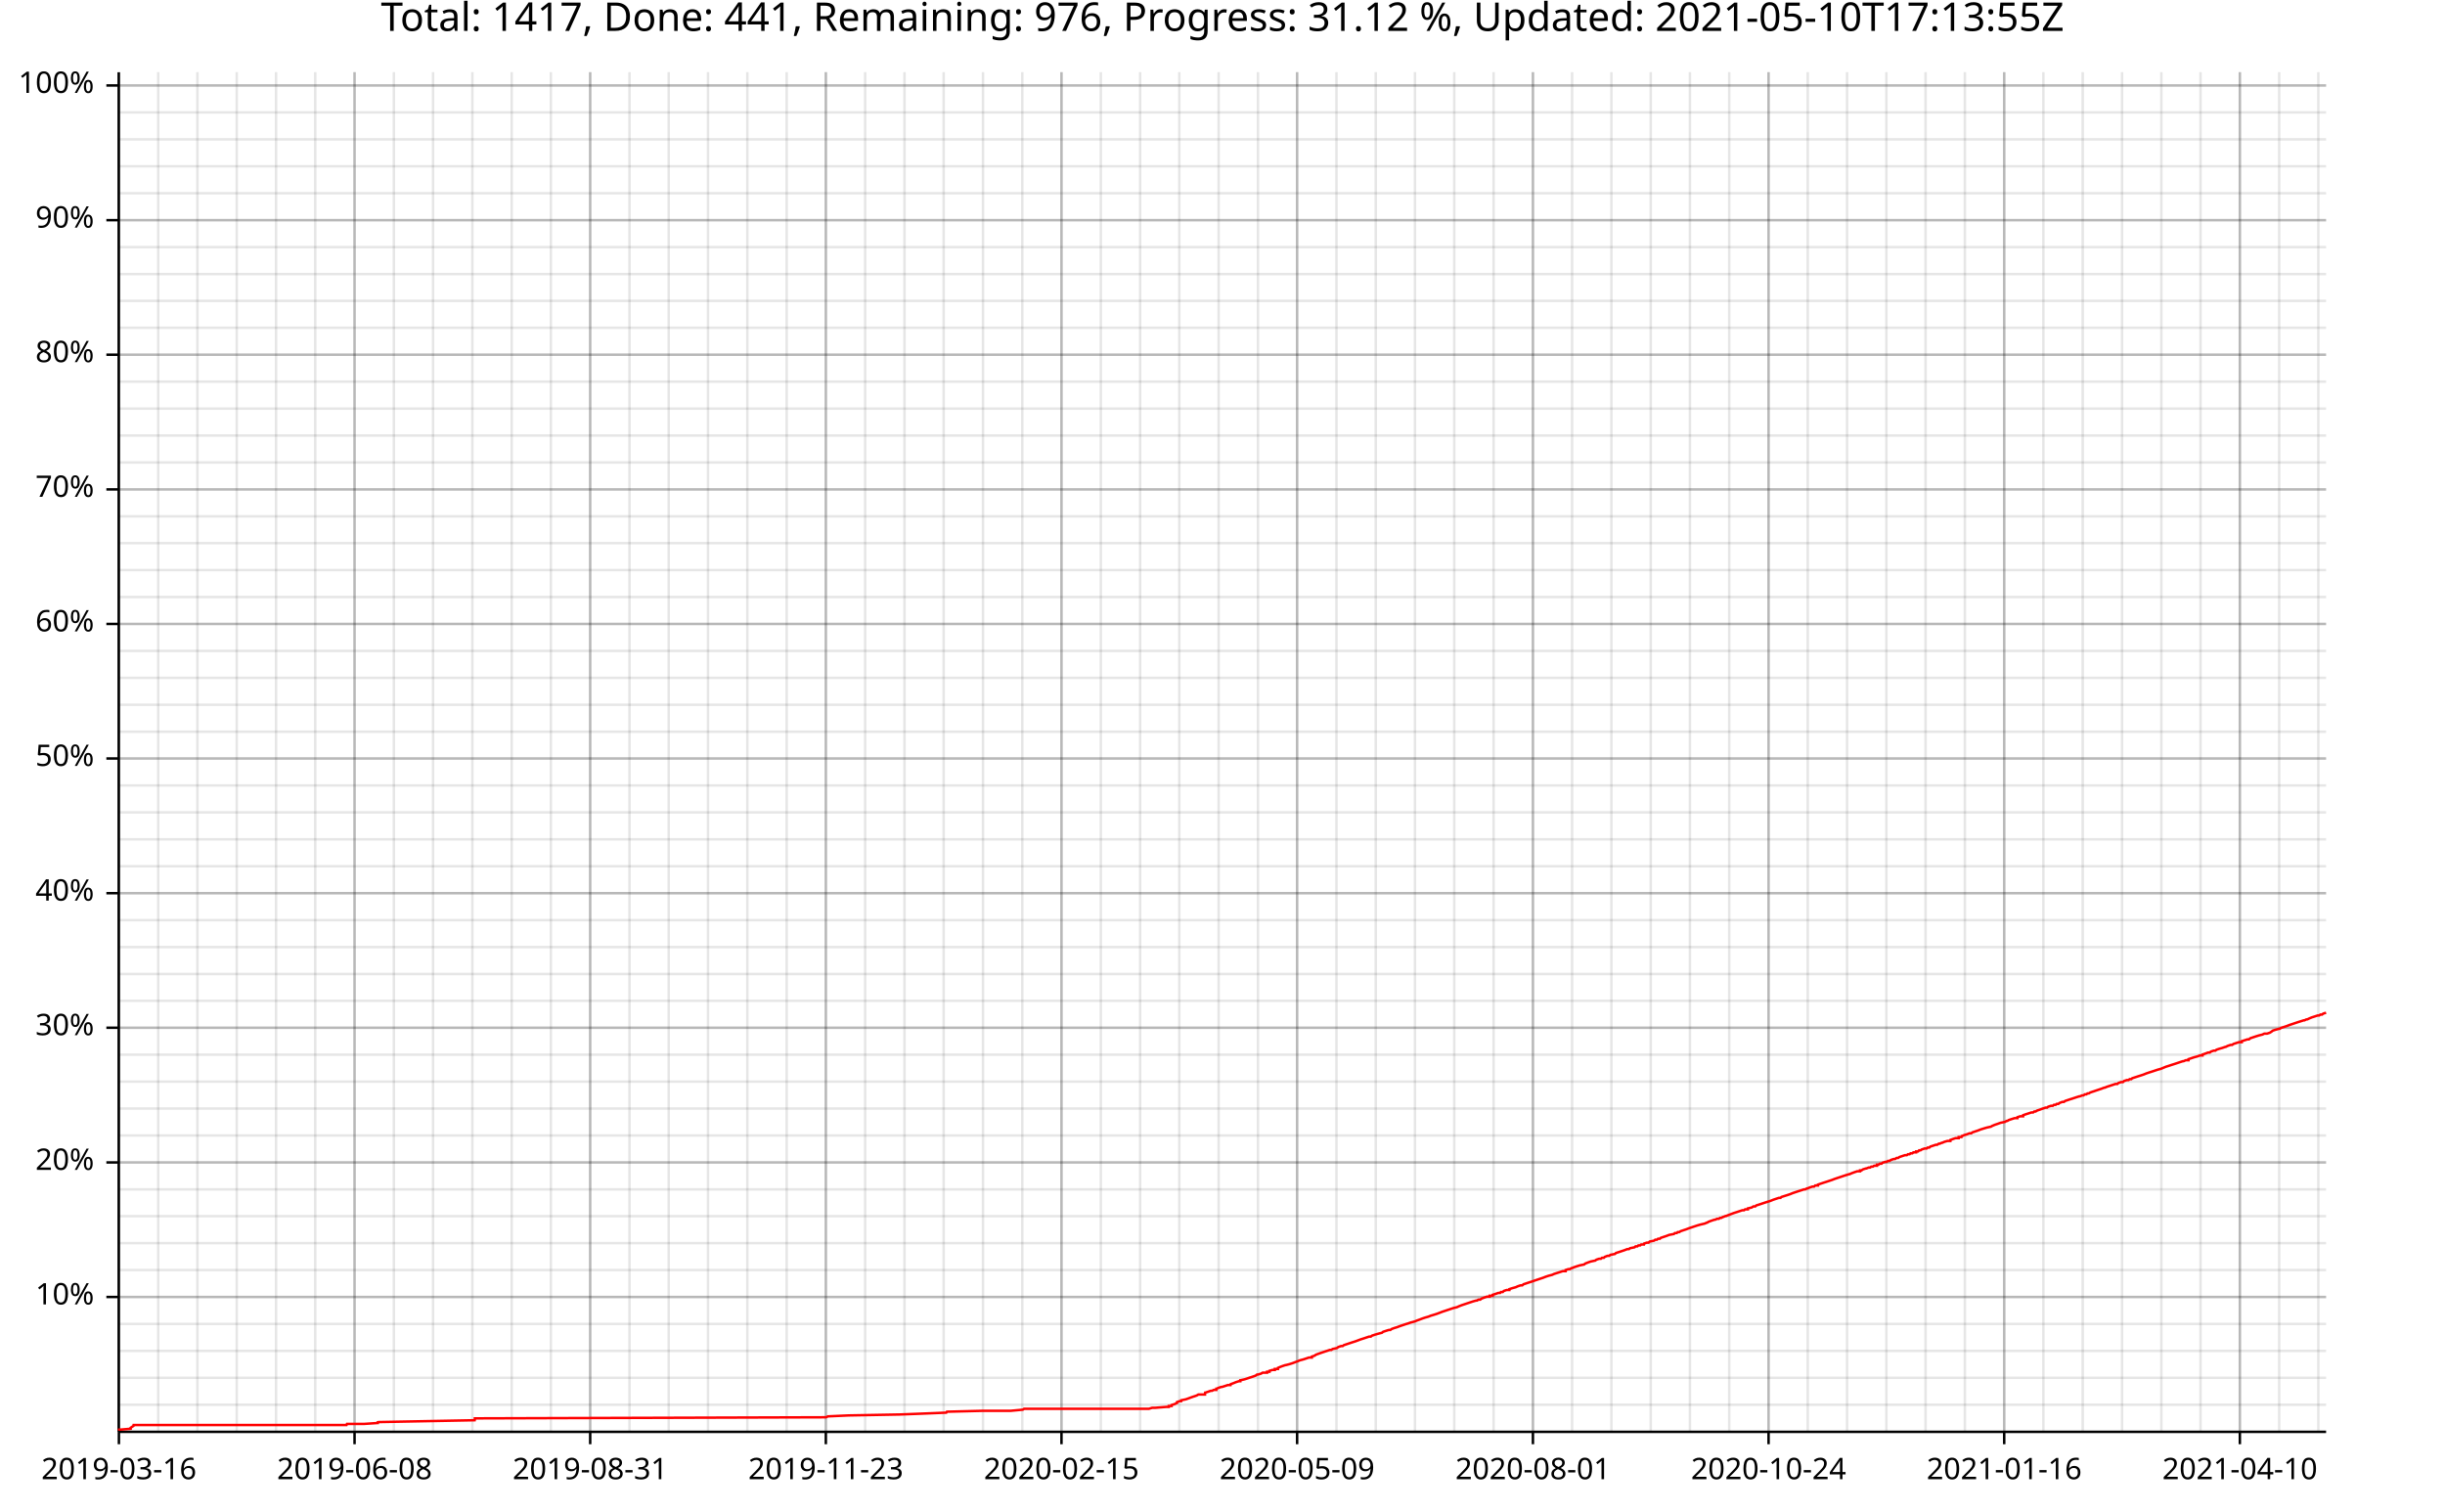
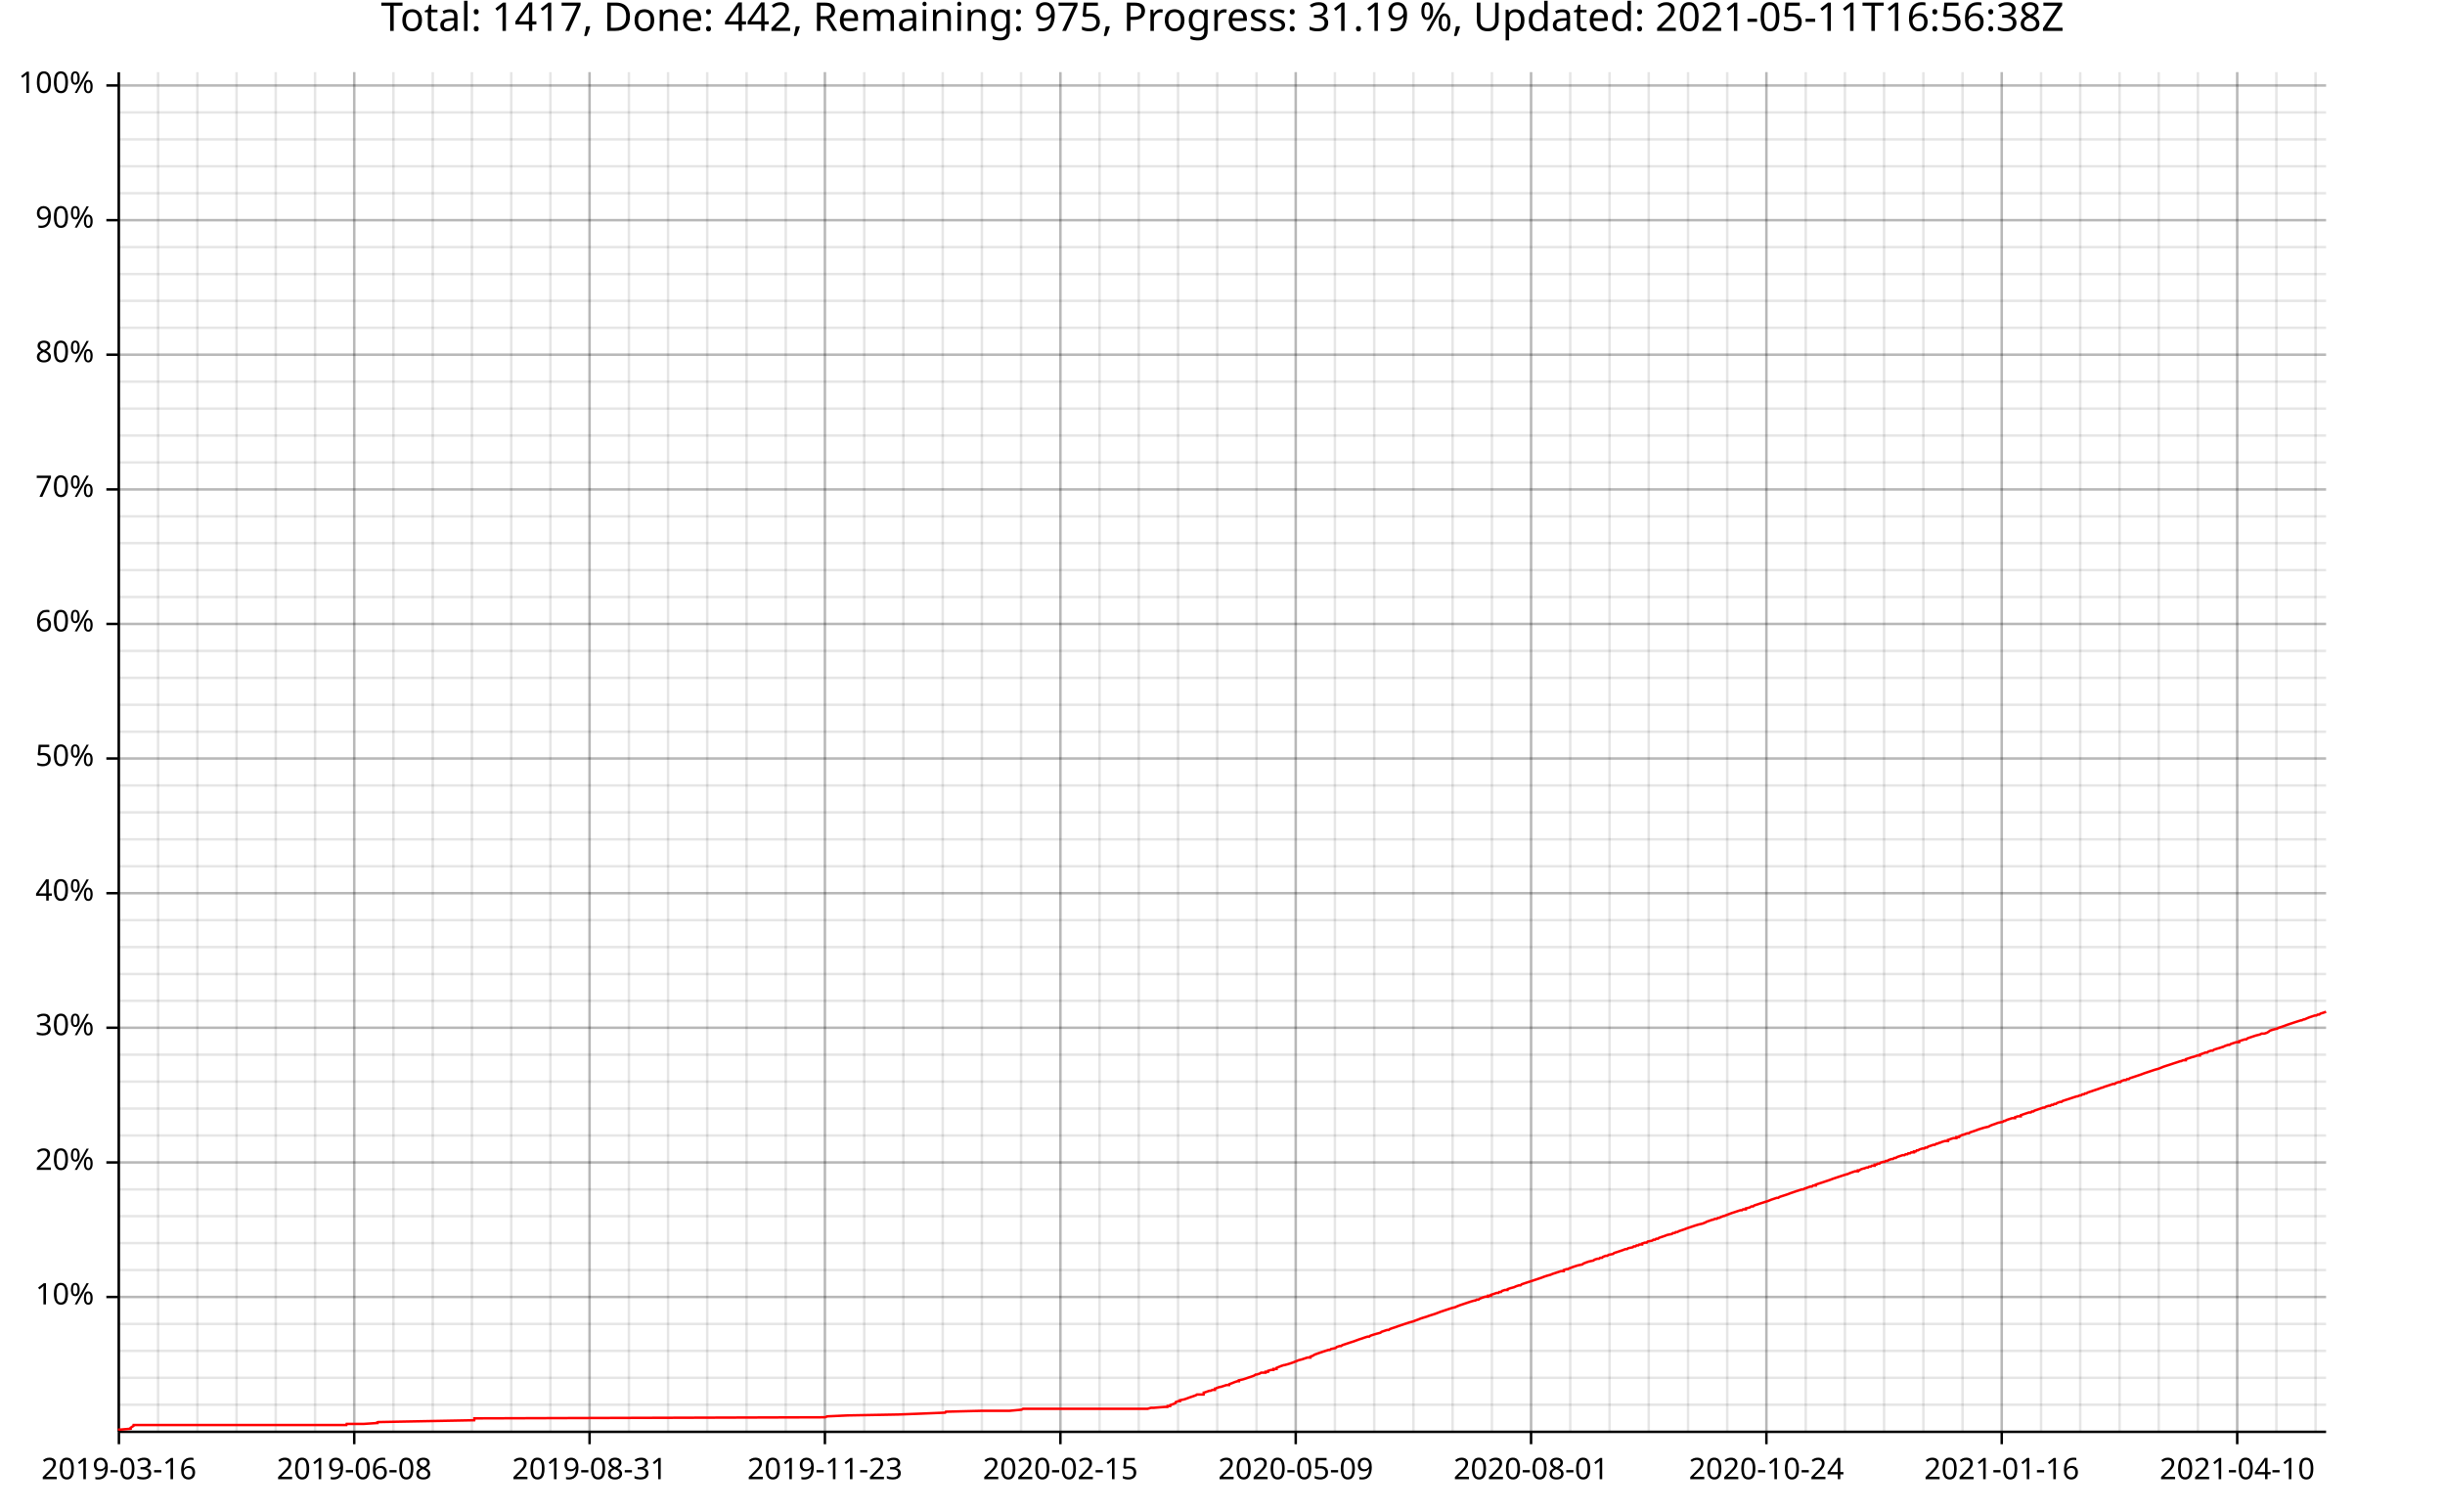
<svg xmlns="http://www.w3.org/2000/svg" width="987" height="610" viewBox="0 0 15792 9760">
  <text x="7896" y="5" dy="0.76em" text-anchor="middle" font-family="sans-serif" font-size="256" opacity="1" fill="#000000">
- Total: 1417, Done: 441, Remaining: 976, Progress: 31.12 %, Updated: 2021-05-10T17:13:55Z
+ Total: 1417, Done: 442, Remaining: 975, Progress: 31.19 %, Updated: 2021-05-11T16:56:38Z
</text>
  <line opacity="0.1" stroke="#000000" stroke-width="16" x1="768" y1="9247" x2="768" y2="466" />
-   <line opacity="0.1" stroke="#000000" stroke-width="16" x1="1022" y1="9247" x2="1022" y2="466" />
+   <line opacity="0.1" stroke="#000000" stroke-width="16" x1="1021" y1="9247" x2="1021" y2="466" />
  <line opacity="0.1" stroke="#000000" stroke-width="16" x1="1275" y1="9247" x2="1275" y2="466" />
-   <line opacity="0.1" stroke="#000000" stroke-width="16" x1="1529" y1="9247" x2="1529" y2="466" />
-   <line opacity="0.1" stroke="#000000" stroke-width="16" x1="1783" y1="9247" x2="1783" y2="466" />
-   <line opacity="0.1" stroke="#000000" stroke-width="16" x1="2036" y1="9247" x2="2036" y2="466" />
-   <line opacity="0.1" stroke="#000000" stroke-width="16" x1="2290" y1="9247" x2="2290" y2="466" />
-   <line opacity="0.1" stroke="#000000" stroke-width="16" x1="2544" y1="9247" x2="2544" y2="466" />
-   <line opacity="0.1" stroke="#000000" stroke-width="16" x1="2797" y1="9247" x2="2797" y2="466" />
-   <line opacity="0.1" stroke="#000000" stroke-width="16" x1="3051" y1="9247" x2="3051" y2="466" />
-   <line opacity="0.1" stroke="#000000" stroke-width="16" x1="3305" y1="9247" x2="3305" y2="466" />
-   <line opacity="0.1" stroke="#000000" stroke-width="16" x1="3558" y1="9247" x2="3558" y2="466" />
-   <line opacity="0.1" stroke="#000000" stroke-width="16" x1="3812" y1="9247" x2="3812" y2="466" />
-   <line opacity="0.1" stroke="#000000" stroke-width="16" x1="4066" y1="9247" x2="4066" y2="466" />
-   <line opacity="0.1" stroke="#000000" stroke-width="16" x1="4319" y1="9247" x2="4319" y2="466" />
-   <line opacity="0.1" stroke="#000000" stroke-width="16" x1="4573" y1="9247" x2="4573" y2="466" />
-   <line opacity="0.1" stroke="#000000" stroke-width="16" x1="4827" y1="9247" x2="4827" y2="466" />
-   <line opacity="0.1" stroke="#000000" stroke-width="16" x1="5081" y1="9247" x2="5081" y2="466" />
-   <line opacity="0.1" stroke="#000000" stroke-width="16" x1="5334" y1="9247" x2="5334" y2="466" />
-   <line opacity="0.1" stroke="#000000" stroke-width="16" x1="5588" y1="9247" x2="5588" y2="466" />
-   <line opacity="0.1" stroke="#000000" stroke-width="16" x1="5842" y1="9247" x2="5842" y2="466" />
-   <line opacity="0.1" stroke="#000000" stroke-width="16" x1="6095" y1="9247" x2="6095" y2="466" />
-   <line opacity="0.1" stroke="#000000" stroke-width="16" x1="6349" y1="9247" x2="6349" y2="466" />
-   <line opacity="0.1" stroke="#000000" stroke-width="16" x1="6603" y1="9247" x2="6603" y2="466" />
-   <line opacity="0.1" stroke="#000000" stroke-width="16" x1="6856" y1="9247" x2="6856" y2="466" />
-   <line opacity="0.1" stroke="#000000" stroke-width="16" x1="7110" y1="9247" x2="7110" y2="466" />
-   <line opacity="0.1" stroke="#000000" stroke-width="16" x1="7364" y1="9247" x2="7364" y2="466" />
-   <line opacity="0.1" stroke="#000000" stroke-width="16" x1="7617" y1="9247" x2="7617" y2="466" />
-   <line opacity="0.1" stroke="#000000" stroke-width="16" x1="7871" y1="9247" x2="7871" y2="466" />
-   <line opacity="0.1" stroke="#000000" stroke-width="16" x1="8125" y1="9247" x2="8125" y2="466" />
-   <line opacity="0.1" stroke="#000000" stroke-width="16" x1="8378" y1="9247" x2="8378" y2="466" />
-   <line opacity="0.1" stroke="#000000" stroke-width="16" x1="8632" y1="9247" x2="8632" y2="466" />
-   <line opacity="0.1" stroke="#000000" stroke-width="16" x1="8886" y1="9247" x2="8886" y2="466" />
-   <line opacity="0.1" stroke="#000000" stroke-width="16" x1="9139" y1="9247" x2="9139" y2="466" />
-   <line opacity="0.1" stroke="#000000" stroke-width="16" x1="9393" y1="9247" x2="9393" y2="466" />
-   <line opacity="0.1" stroke="#000000" stroke-width="16" x1="9647" y1="9247" x2="9647" y2="466" />
-   <line opacity="0.1" stroke="#000000" stroke-width="16" x1="9901" y1="9247" x2="9901" y2="466" />
-   <line opacity="0.1" stroke="#000000" stroke-width="16" x1="10154" y1="9247" x2="10154" y2="466" />
-   <line opacity="0.1" stroke="#000000" stroke-width="16" x1="10408" y1="9247" x2="10408" y2="466" />
-   <line opacity="0.1" stroke="#000000" stroke-width="16" x1="10662" y1="9247" x2="10662" y2="466" />
-   <line opacity="0.1" stroke="#000000" stroke-width="16" x1="10915" y1="9247" x2="10915" y2="466" />
-   <line opacity="0.1" stroke="#000000" stroke-width="16" x1="11169" y1="9247" x2="11169" y2="466" />
-   <line opacity="0.1" stroke="#000000" stroke-width="16" x1="11423" y1="9247" x2="11423" y2="466" />
-   <line opacity="0.1" stroke="#000000" stroke-width="16" x1="11676" y1="9247" x2="11676" y2="466" />
-   <line opacity="0.1" stroke="#000000" stroke-width="16" x1="11930" y1="9247" x2="11930" y2="466" />
-   <line opacity="0.1" stroke="#000000" stroke-width="16" x1="12184" y1="9247" x2="12184" y2="466" />
-   <line opacity="0.1" stroke="#000000" stroke-width="16" x1="12437" y1="9247" x2="12437" y2="466" />
-   <line opacity="0.1" stroke="#000000" stroke-width="16" x1="12691" y1="9247" x2="12691" y2="466" />
-   <line opacity="0.1" stroke="#000000" stroke-width="16" x1="12945" y1="9247" x2="12945" y2="466" />
-   <line opacity="0.1" stroke="#000000" stroke-width="16" x1="13198" y1="9247" x2="13198" y2="466" />
-   <line opacity="0.1" stroke="#000000" stroke-width="16" x1="13452" y1="9247" x2="13452" y2="466" />
-   <line opacity="0.1" stroke="#000000" stroke-width="16" x1="13706" y1="9247" x2="13706" y2="466" />
-   <line opacity="0.1" stroke="#000000" stroke-width="16" x1="13960" y1="9247" x2="13960" y2="466" />
-   <line opacity="0.1" stroke="#000000" stroke-width="16" x1="14213" y1="9247" x2="14213" y2="466" />
-   <line opacity="0.1" stroke="#000000" stroke-width="16" x1="14467" y1="9247" x2="14467" y2="466" />
-   <line opacity="0.1" stroke="#000000" stroke-width="16" x1="14721" y1="9247" x2="14721" y2="466" />
-   <line opacity="0.1" stroke="#000000" stroke-width="16" x1="14974" y1="9247" x2="14974" y2="466" />
+   <line opacity="0.1" stroke="#000000" stroke-width="16" x1="1528" y1="9247" x2="1528" y2="466" />
+   <line opacity="0.1" stroke="#000000" stroke-width="16" x1="1781" y1="9247" x2="1781" y2="466" />
+   <line opacity="0.1" stroke="#000000" stroke-width="16" x1="2035" y1="9247" x2="2035" y2="466" />
+   <line opacity="0.1" stroke="#000000" stroke-width="16" x1="2288" y1="9247" x2="2288" y2="466" />
+   <line opacity="0.1" stroke="#000000" stroke-width="16" x1="2541" y1="9247" x2="2541" y2="466" />
+   <line opacity="0.1" stroke="#000000" stroke-width="16" x1="2795" y1="9247" x2="2795" y2="466" />
+   <line opacity="0.1" stroke="#000000" stroke-width="16" x1="3048" y1="9247" x2="3048" y2="466" />
+   <line opacity="0.1" stroke="#000000" stroke-width="16" x1="3302" y1="9247" x2="3302" y2="466" />
+   <line opacity="0.1" stroke="#000000" stroke-width="16" x1="3555" y1="9247" x2="3555" y2="466" />
+   <line opacity="0.1" stroke="#000000" stroke-width="16" x1="3808" y1="9247" x2="3808" y2="466" />
+   <line opacity="0.1" stroke="#000000" stroke-width="16" x1="4062" y1="9247" x2="4062" y2="466" />
+   <line opacity="0.1" stroke="#000000" stroke-width="16" x1="4315" y1="9247" x2="4315" y2="466" />
+   <line opacity="0.1" stroke="#000000" stroke-width="16" x1="4568" y1="9247" x2="4568" y2="466" />
+   <line opacity="0.1" stroke="#000000" stroke-width="16" x1="4822" y1="9247" x2="4822" y2="466" />
+   <line opacity="0.1" stroke="#000000" stroke-width="16" x1="5075" y1="9247" x2="5075" y2="466" />
+   <line opacity="0.1" stroke="#000000" stroke-width="16" x1="5328" y1="9247" x2="5328" y2="466" />
+   <line opacity="0.1" stroke="#000000" stroke-width="16" x1="5582" y1="9247" x2="5582" y2="466" />
+   <line opacity="0.1" stroke="#000000" stroke-width="16" x1="5835" y1="9247" x2="5835" y2="466" />
+   <line opacity="0.1" stroke="#000000" stroke-width="16" x1="6089" y1="9247" x2="6089" y2="466" />
+   <line opacity="0.1" stroke="#000000" stroke-width="16" x1="6342" y1="9247" x2="6342" y2="466" />
+   <line opacity="0.1" stroke="#000000" stroke-width="16" x1="6595" y1="9247" x2="6595" y2="466" />
+   <line opacity="0.1" stroke="#000000" stroke-width="16" x1="6849" y1="9247" x2="6849" y2="466" />
+   <line opacity="0.1" stroke="#000000" stroke-width="16" x1="7102" y1="9247" x2="7102" y2="466" />
+   <line opacity="0.1" stroke="#000000" stroke-width="16" x1="7355" y1="9247" x2="7355" y2="466" />
+   <line opacity="0.1" stroke="#000000" stroke-width="16" x1="7609" y1="9247" x2="7609" y2="466" />
+   <line opacity="0.1" stroke="#000000" stroke-width="16" x1="7862" y1="9247" x2="7862" y2="466" />
+   <line opacity="0.1" stroke="#000000" stroke-width="16" x1="8116" y1="9247" x2="8116" y2="466" />
+   <line opacity="0.1" stroke="#000000" stroke-width="16" x1="8369" y1="9247" x2="8369" y2="466" />
+   <line opacity="0.1" stroke="#000000" stroke-width="16" x1="8622" y1="9247" x2="8622" y2="466" />
+   <line opacity="0.1" stroke="#000000" stroke-width="16" x1="8876" y1="9247" x2="8876" y2="466" />
+   <line opacity="0.1" stroke="#000000" stroke-width="16" x1="9129" y1="9247" x2="9129" y2="466" />
+   <line opacity="0.1" stroke="#000000" stroke-width="16" x1="9382" y1="9247" x2="9382" y2="466" />
+   <line opacity="0.1" stroke="#000000" stroke-width="16" x1="9636" y1="9247" x2="9636" y2="466" />
+   <line opacity="0.1" stroke="#000000" stroke-width="16" x1="9889" y1="9247" x2="9889" y2="466" />
+   <line opacity="0.1" stroke="#000000" stroke-width="16" x1="10142" y1="9247" x2="10142" y2="466" />
+   <line opacity="0.1" stroke="#000000" stroke-width="16" x1="10396" y1="9247" x2="10396" y2="466" />
+   <line opacity="0.1" stroke="#000000" stroke-width="16" x1="10649" y1="9247" x2="10649" y2="466" />
+   <line opacity="0.1" stroke="#000000" stroke-width="16" x1="10903" y1="9247" x2="10903" y2="466" />
+   <line opacity="0.1" stroke="#000000" stroke-width="16" x1="11156" y1="9247" x2="11156" y2="466" />
+   <line opacity="0.1" stroke="#000000" stroke-width="16" x1="11409" y1="9247" x2="11409" y2="466" />
+   <line opacity="0.1" stroke="#000000" stroke-width="16" x1="11663" y1="9247" x2="11663" y2="466" />
+   <line opacity="0.1" stroke="#000000" stroke-width="16" x1="11916" y1="9247" x2="11916" y2="466" />
+   <line opacity="0.1" stroke="#000000" stroke-width="16" x1="12169" y1="9247" x2="12169" y2="466" />
+   <line opacity="0.1" stroke="#000000" stroke-width="16" x1="12423" y1="9247" x2="12423" y2="466" />
+   <line opacity="0.1" stroke="#000000" stroke-width="16" x1="12676" y1="9247" x2="12676" y2="466" />
+   <line opacity="0.1" stroke="#000000" stroke-width="16" x1="12929" y1="9247" x2="12929" y2="466" />
+   <line opacity="0.1" stroke="#000000" stroke-width="16" x1="13183" y1="9247" x2="13183" y2="466" />
+   <line opacity="0.1" stroke="#000000" stroke-width="16" x1="13436" y1="9247" x2="13436" y2="466" />
+   <line opacity="0.1" stroke="#000000" stroke-width="16" x1="13690" y1="9247" x2="13690" y2="466" />
+   <line opacity="0.1" stroke="#000000" stroke-width="16" x1="13943" y1="9247" x2="13943" y2="466" />
+   <line opacity="0.1" stroke="#000000" stroke-width="16" x1="14196" y1="9247" x2="14196" y2="466" />
+   <line opacity="0.1" stroke="#000000" stroke-width="16" x1="14450" y1="9247" x2="14450" y2="466" />
+   <line opacity="0.1" stroke="#000000" stroke-width="16" x1="14703" y1="9247" x2="14703" y2="466" />
+   <line opacity="0.1" stroke="#000000" stroke-width="16" x1="14956" y1="9247" x2="14956" y2="466" />
  <line opacity="0.1" stroke="#000000" stroke-width="16" x1="768" y1="9073" x2="15024" y2="9073" />
  <line opacity="0.1" stroke="#000000" stroke-width="16" x1="768" y1="8899" x2="15024" y2="8899" />
  <line opacity="0.1" stroke="#000000" stroke-width="16" x1="768" y1="8725" x2="15024" y2="8725" />
  <line opacity="0.1" stroke="#000000" stroke-width="16" x1="768" y1="8551" x2="15024" y2="8551" />
  <line opacity="0.1" stroke="#000000" stroke-width="16" x1="768" y1="8377" x2="15024" y2="8377" />
  <line opacity="0.1" stroke="#000000" stroke-width="16" x1="768" y1="8203" x2="15024" y2="8203" />
  <line opacity="0.1" stroke="#000000" stroke-width="16" x1="768" y1="8029" x2="15024" y2="8029" />
  <line opacity="0.1" stroke="#000000" stroke-width="16" x1="768" y1="7855" x2="15024" y2="7855" />
  <line opacity="0.1" stroke="#000000" stroke-width="16" x1="768" y1="7682" x2="15024" y2="7682" />
  <line opacity="0.1" stroke="#000000" stroke-width="16" x1="768" y1="7508" x2="15024" y2="7508" />
  <line opacity="0.1" stroke="#000000" stroke-width="16" x1="768" y1="7334" x2="15024" y2="7334" />
  <line opacity="0.1" stroke="#000000" stroke-width="16" x1="768" y1="7160" x2="15024" y2="7160" />
  <line opacity="0.1" stroke="#000000" stroke-width="16" x1="768" y1="6986" x2="15024" y2="6986" />
  <line opacity="0.1" stroke="#000000" stroke-width="16" x1="768" y1="6812" x2="15024" y2="6812" />
  <line opacity="0.1" stroke="#000000" stroke-width="16" x1="768" y1="6638" x2="15024" y2="6638" />
  <line opacity="0.1" stroke="#000000" stroke-width="16" x1="768" y1="6464" x2="15024" y2="6464" />
  <line opacity="0.1" stroke="#000000" stroke-width="16" x1="768" y1="6291" x2="15024" y2="6291" />
  <line opacity="0.1" stroke="#000000" stroke-width="16" x1="768" y1="6117" x2="15024" y2="6117" />
  <line opacity="0.1" stroke="#000000" stroke-width="16" x1="768" y1="5943" x2="15024" y2="5943" />
  <line opacity="0.1" stroke="#000000" stroke-width="16" x1="768" y1="5769" x2="15024" y2="5769" />
  <line opacity="0.1" stroke="#000000" stroke-width="16" x1="768" y1="5595" x2="15024" y2="5595" />
  <line opacity="0.1" stroke="#000000" stroke-width="16" x1="768" y1="5421" x2="15024" y2="5421" />
  <line opacity="0.1" stroke="#000000" stroke-width="16" x1="768" y1="5247" x2="15024" y2="5247" />
  <line opacity="0.1" stroke="#000000" stroke-width="16" x1="768" y1="5073" x2="15024" y2="5073" />
  <line opacity="0.1" stroke="#000000" stroke-width="16" x1="768" y1="4899" x2="15024" y2="4899" />
  <line opacity="0.1" stroke="#000000" stroke-width="16" x1="768" y1="4726" x2="15024" y2="4726" />
  <line opacity="0.1" stroke="#000000" stroke-width="16" x1="768" y1="4552" x2="15024" y2="4552" />
  <line opacity="0.1" stroke="#000000" stroke-width="16" x1="768" y1="4378" x2="15024" y2="4378" />
  <line opacity="0.1" stroke="#000000" stroke-width="16" x1="768" y1="4204" x2="15024" y2="4204" />
  <line opacity="0.1" stroke="#000000" stroke-width="16" x1="768" y1="4030" x2="15024" y2="4030" />
  <line opacity="0.1" stroke="#000000" stroke-width="16" x1="768" y1="3856" x2="15024" y2="3856" />
  <line opacity="0.1" stroke="#000000" stroke-width="16" x1="768" y1="3682" x2="15024" y2="3682" />
  <line opacity="0.1" stroke="#000000" stroke-width="16" x1="768" y1="3508" x2="15024" y2="3508" />
  <line opacity="0.1" stroke="#000000" stroke-width="16" x1="768" y1="3335" x2="15024" y2="3335" />
  <line opacity="0.1" stroke="#000000" stroke-width="16" x1="768" y1="3161" x2="15024" y2="3161" />
  <line opacity="0.1" stroke="#000000" stroke-width="16" x1="768" y1="2987" x2="15024" y2="2987" />
  <line opacity="0.1" stroke="#000000" stroke-width="16" x1="768" y1="2813" x2="15024" y2="2813" />
  <line opacity="0.1" stroke="#000000" stroke-width="16" x1="768" y1="2639" x2="15024" y2="2639" />
  <line opacity="0.1" stroke="#000000" stroke-width="16" x1="768" y1="2465" x2="15024" y2="2465" />
  <line opacity="0.1" stroke="#000000" stroke-width="16" x1="768" y1="2291" x2="15024" y2="2291" />
  <line opacity="0.1" stroke="#000000" stroke-width="16" x1="768" y1="2117" x2="15024" y2="2117" />
  <line opacity="0.1" stroke="#000000" stroke-width="16" x1="768" y1="1943" x2="15024" y2="1943" />
  <line opacity="0.1" stroke="#000000" stroke-width="16" x1="768" y1="1770" x2="15024" y2="1770" />
  <line opacity="0.1" stroke="#000000" stroke-width="16" x1="768" y1="1596" x2="15024" y2="1596" />
  <line opacity="0.1" stroke="#000000" stroke-width="16" x1="768" y1="1422" x2="15024" y2="1422" />
  <line opacity="0.1" stroke="#000000" stroke-width="16" x1="768" y1="1248" x2="15024" y2="1248" />
  <line opacity="0.1" stroke="#000000" stroke-width="16" x1="768" y1="1074" x2="15024" y2="1074" />
  <line opacity="0.1" stroke="#000000" stroke-width="16" x1="768" y1="900" x2="15024" y2="900" />
  <line opacity="0.1" stroke="#000000" stroke-width="16" x1="768" y1="726" x2="15024" y2="726" />
  <line opacity="0.1" stroke="#000000" stroke-width="16" x1="768" y1="552" x2="15024" y2="552" />
  <line opacity="0.2" stroke="#000000" stroke-width="16" x1="768" y1="9247" x2="768" y2="466" />
-   <line opacity="0.2" stroke="#000000" stroke-width="16" x1="2290" y1="9247" x2="2290" y2="466" />
-   <line opacity="0.2" stroke="#000000" stroke-width="16" x1="3812" y1="9247" x2="3812" y2="466" />
-   <line opacity="0.2" stroke="#000000" stroke-width="16" x1="5334" y1="9247" x2="5334" y2="466" />
-   <line opacity="0.2" stroke="#000000" stroke-width="16" x1="6856" y1="9247" x2="6856" y2="466" />
-   <line opacity="0.2" stroke="#000000" stroke-width="16" x1="8378" y1="9247" x2="8378" y2="466" />
-   <line opacity="0.2" stroke="#000000" stroke-width="16" x1="9901" y1="9247" x2="9901" y2="466" />
-   <line opacity="0.2" stroke="#000000" stroke-width="16" x1="11423" y1="9247" x2="11423" y2="466" />
-   <line opacity="0.2" stroke="#000000" stroke-width="16" x1="12945" y1="9247" x2="12945" y2="466" />
-   <line opacity="0.2" stroke="#000000" stroke-width="16" x1="14467" y1="9247" x2="14467" y2="466" />
+   <line opacity="0.2" stroke="#000000" stroke-width="16" x1="2288" y1="9247" x2="2288" y2="466" />
+   <line opacity="0.2" stroke="#000000" stroke-width="16" x1="3808" y1="9247" x2="3808" y2="466" />
+   <line opacity="0.2" stroke="#000000" stroke-width="16" x1="5328" y1="9247" x2="5328" y2="466" />
+   <line opacity="0.2" stroke="#000000" stroke-width="16" x1="6849" y1="9247" x2="6849" y2="466" />
+   <line opacity="0.2" stroke="#000000" stroke-width="16" x1="8369" y1="9247" x2="8369" y2="466" />
+   <line opacity="0.2" stroke="#000000" stroke-width="16" x1="9889" y1="9247" x2="9889" y2="466" />
+   <line opacity="0.2" stroke="#000000" stroke-width="16" x1="11409" y1="9247" x2="11409" y2="466" />
+   <line opacity="0.2" stroke="#000000" stroke-width="16" x1="12929" y1="9247" x2="12929" y2="466" />
+   <line opacity="0.2" stroke="#000000" stroke-width="16" x1="14450" y1="9247" x2="14450" y2="466" />
  <line opacity="0.2" stroke="#000000" stroke-width="16" x1="768" y1="8377" x2="15024" y2="8377" />
  <line opacity="0.2" stroke="#000000" stroke-width="16" x1="768" y1="7508" x2="15024" y2="7508" />
  <line opacity="0.2" stroke="#000000" stroke-width="16" x1="768" y1="6638" x2="15024" y2="6638" />
  <line opacity="0.2" stroke="#000000" stroke-width="16" x1="768" y1="5769" x2="15024" y2="5769" />
  <line opacity="0.2" stroke="#000000" stroke-width="16" x1="768" y1="4899" x2="15024" y2="4899" />
  <line opacity="0.2" stroke="#000000" stroke-width="16" x1="768" y1="4030" x2="15024" y2="4030" />
  <line opacity="0.2" stroke="#000000" stroke-width="16" x1="768" y1="3161" x2="15024" y2="3161" />
  <line opacity="0.2" stroke="#000000" stroke-width="16" x1="768" y1="2291" x2="15024" y2="2291" />
  <line opacity="0.2" stroke="#000000" stroke-width="16" x1="768" y1="1422" x2="15024" y2="1422" />
  <line opacity="0.2" stroke="#000000" stroke-width="16" x1="768" y1="552" x2="15024" y2="552" />
  <polyline fill="none" opacity="1" stroke="#000000" stroke-width="16" points="767,467 767,9248 " />
  <text x="608" y="8377" dy="0.5ex" text-anchor="end" font-family="sans-serif" font-size="192" opacity="1" fill="#000000">
10%
</text>
  <polyline fill="none" opacity="1" stroke="#000000" stroke-width="16" points="687,8377 767,8377 " />
  <text x="608" y="7508" dy="0.5ex" text-anchor="end" font-family="sans-serif" font-size="192" opacity="1" fill="#000000">
20%
</text>
  <polyline fill="none" opacity="1" stroke="#000000" stroke-width="16" points="687,7508 767,7508 " />
  <text x="608" y="6638" dy="0.5ex" text-anchor="end" font-family="sans-serif" font-size="192" opacity="1" fill="#000000">
30%
</text>
  <polyline fill="none" opacity="1" stroke="#000000" stroke-width="16" points="687,6638 767,6638 " />
  <text x="608" y="5769" dy="0.5ex" text-anchor="end" font-family="sans-serif" font-size="192" opacity="1" fill="#000000">
40%
</text>
  <polyline fill="none" opacity="1" stroke="#000000" stroke-width="16" points="687,5769 767,5769 " />
  <text x="608" y="4899" dy="0.5ex" text-anchor="end" font-family="sans-serif" font-size="192" opacity="1" fill="#000000">
50%
</text>
  <polyline fill="none" opacity="1" stroke="#000000" stroke-width="16" points="687,4899 767,4899 " />
  <text x="608" y="4030" dy="0.5ex" text-anchor="end" font-family="sans-serif" font-size="192" opacity="1" fill="#000000">
60%
</text>
  <polyline fill="none" opacity="1" stroke="#000000" stroke-width="16" points="687,4030 767,4030 " />
  <text x="608" y="3161" dy="0.5ex" text-anchor="end" font-family="sans-serif" font-size="192" opacity="1" fill="#000000">
70%
</text>
  <polyline fill="none" opacity="1" stroke="#000000" stroke-width="16" points="687,3161 767,3161 " />
  <text x="608" y="2291" dy="0.5ex" text-anchor="end" font-family="sans-serif" font-size="192" opacity="1" fill="#000000">
80%
</text>
  <polyline fill="none" opacity="1" stroke="#000000" stroke-width="16" points="687,2291 767,2291 " />
  <text x="608" y="1422" dy="0.5ex" text-anchor="end" font-family="sans-serif" font-size="192" opacity="1" fill="#000000">
90%
</text>
  <polyline fill="none" opacity="1" stroke="#000000" stroke-width="16" points="687,1422 767,1422 " />
  <text x="608" y="552" dy="0.5ex" text-anchor="end" font-family="sans-serif" font-size="192" opacity="1" fill="#000000">
100%
</text>
  <polyline fill="none" opacity="1" stroke="#000000" stroke-width="16" points="687,552 767,552 " />
  <polyline fill="none" opacity="1" stroke="#000000" stroke-width="16" points="768,9248 15024,9248 " />
  <text x="768" y="9408" dy="0.76em" text-anchor="middle" font-family="sans-serif" font-size="192" opacity="1" fill="#000000">
2019-03-16
</text>
  <polyline fill="none" opacity="1" stroke="#000000" stroke-width="16" points="768,9248 768,9328 " />
-   <text x="2290" y="9408" dy="0.76em" text-anchor="middle" font-family="sans-serif" font-size="192" opacity="1" fill="#000000">
+   <text x="2288" y="9408" dy="0.76em" text-anchor="middle" font-family="sans-serif" font-size="192" opacity="1" fill="#000000">
2019-06-08
</text>
-   <polyline fill="none" opacity="1" stroke="#000000" stroke-width="16" points="2290,9248 2290,9328 " />
-   <text x="3812" y="9408" dy="0.76em" text-anchor="middle" font-family="sans-serif" font-size="192" opacity="1" fill="#000000">
+   <polyline fill="none" opacity="1" stroke="#000000" stroke-width="16" points="2288,9248 2288,9328 " />
+   <text x="3808" y="9408" dy="0.76em" text-anchor="middle" font-family="sans-serif" font-size="192" opacity="1" fill="#000000">
2019-08-31
</text>
-   <polyline fill="none" opacity="1" stroke="#000000" stroke-width="16" points="3812,9248 3812,9328 " />
-   <text x="5334" y="9408" dy="0.76em" text-anchor="middle" font-family="sans-serif" font-size="192" opacity="1" fill="#000000">
+   <polyline fill="none" opacity="1" stroke="#000000" stroke-width="16" points="3808,9248 3808,9328 " />
+   <text x="5328" y="9408" dy="0.76em" text-anchor="middle" font-family="sans-serif" font-size="192" opacity="1" fill="#000000">
2019-11-23
</text>
-   <polyline fill="none" opacity="1" stroke="#000000" stroke-width="16" points="5334,9248 5334,9328 " />
-   <text x="6856" y="9408" dy="0.76em" text-anchor="middle" font-family="sans-serif" font-size="192" opacity="1" fill="#000000">
+   <polyline fill="none" opacity="1" stroke="#000000" stroke-width="16" points="5328,9248 5328,9328 " />
+   <text x="6849" y="9408" dy="0.76em" text-anchor="middle" font-family="sans-serif" font-size="192" opacity="1" fill="#000000">
2020-02-15
</text>
-   <polyline fill="none" opacity="1" stroke="#000000" stroke-width="16" points="6856,9248 6856,9328 " />
-   <text x="8378" y="9408" dy="0.76em" text-anchor="middle" font-family="sans-serif" font-size="192" opacity="1" fill="#000000">
+   <polyline fill="none" opacity="1" stroke="#000000" stroke-width="16" points="6849,9248 6849,9328 " />
+   <text x="8369" y="9408" dy="0.76em" text-anchor="middle" font-family="sans-serif" font-size="192" opacity="1" fill="#000000">
2020-05-09
</text>
-   <polyline fill="none" opacity="1" stroke="#000000" stroke-width="16" points="8378,9248 8378,9328 " />
-   <text x="9901" y="9408" dy="0.76em" text-anchor="middle" font-family="sans-serif" font-size="192" opacity="1" fill="#000000">
+   <polyline fill="none" opacity="1" stroke="#000000" stroke-width="16" points="8369,9248 8369,9328 " />
+   <text x="9889" y="9408" dy="0.76em" text-anchor="middle" font-family="sans-serif" font-size="192" opacity="1" fill="#000000">
2020-08-01
</text>
-   <polyline fill="none" opacity="1" stroke="#000000" stroke-width="16" points="9901,9248 9901,9328 " />
-   <text x="11423" y="9408" dy="0.76em" text-anchor="middle" font-family="sans-serif" font-size="192" opacity="1" fill="#000000">
+   <polyline fill="none" opacity="1" stroke="#000000" stroke-width="16" points="9889,9248 9889,9328 " />
+   <text x="11409" y="9408" dy="0.76em" text-anchor="middle" font-family="sans-serif" font-size="192" opacity="1" fill="#000000">
2020-10-24
</text>
-   <polyline fill="none" opacity="1" stroke="#000000" stroke-width="16" points="11423,9248 11423,9328 " />
-   <text x="12945" y="9408" dy="0.76em" text-anchor="middle" font-family="sans-serif" font-size="192" opacity="1" fill="#000000">
+   <polyline fill="none" opacity="1" stroke="#000000" stroke-width="16" points="11409,9248 11409,9328 " />
+   <text x="12929" y="9408" dy="0.76em" text-anchor="middle" font-family="sans-serif" font-size="192" opacity="1" fill="#000000">
2021-01-16
</text>
-   <polyline fill="none" opacity="1" stroke="#000000" stroke-width="16" points="12945,9248 12945,9328 " />
-   <text x="14467" y="9408" dy="0.76em" text-anchor="middle" font-family="sans-serif" font-size="192" opacity="1" fill="#000000">
+   <polyline fill="none" opacity="1" stroke="#000000" stroke-width="16" points="12929,9248 12929,9328 " />
+   <text x="14450" y="9408" dy="0.76em" text-anchor="middle" font-family="sans-serif" font-size="192" opacity="1" fill="#000000">
2021-04-10
</text>
-   <polyline fill="none" opacity="1" stroke="#000000" stroke-width="16" points="14467,9248 14467,9328 " />
-   <polyline fill="none" opacity="1" stroke="#FF0000" stroke-width="16" points="768,9240 768,9240 768,9240 769,9234 773,9234 844,9228 844,9222 844,9216 844,9222 852,9216 862,9210 863,9204 2202,9204 2238,9204 2241,9197 2247,9197 2267,9197 2268,9197 2268,9197 2311,9197 2311,9197 2313,9197 2349,9197 2349,9197 2349,9197 2439,9191 2440,9191 2440,9185 2440,9179 2440,9185 3066,9173 3067,9167 3067,9161 3073,9161 3074,9161 5335,9154 5348,9148 5482,9142 5484,9142 5810,9136 5810,9136 5965,9130 6112,9124 6116,9118 6354,9112 6529,9112 6605,9105 6606,9105 6615,9099 7421,9099 7421,9099 7441,9093 7459,9093 7532,9087 7532,9087 7538,9087 7549,9087 7549,9081 7557,9081 7567,9081 7567,9075 7567,9075 7586,9069 7602,9062 7602,9056 7619,9050 7629,9050 7630,9044 7659,9038 7676,9032 7692,9026 7712,9019 7713,9019 7730,9013 7730,9013 7730,9013 7730,9013 7730,9013 7740,9007 7761,9007 7783,9007 7783,9007 7783,9007 7783,9001 7784,8995 7785,8995 7803,8989 7820,8983 7822,8983 7828,8983 7840,8977 7856,8977 7856,8970 7857,8970 7857,8970 7870,8964 7888,8958 7889,8958 7893,8958 7912,8952 7930,8946 7948,8946 7949,8940 7966,8934 7983,8927 8002,8921 8011,8921 8011,8915 8012,8915 8038,8909 8057,8903 8057,8903 8074,8897 8075,8897 8093,8891 8093,8891 8110,8885 8119,8878 8121,8878 8121,8878 8121,8878 8122,8878 8125,8878 8125,8878 8145,8872 8155,8866 8165,8866 8184,8866 8184,8860 8199,8860 8199,8860 8199,8854 8219,8848 8230,8848 8230,8848 8230,8848 8232,8848 8234,8848 8234,8842 8235,8842 8254,8842 8254,8835 8254,8835 8268,8829 8284,8823 8302,8817 8305,8817 8328,8811 8347,8805 8347,8805 8363,8799 8382,8792 8382,8792 8396,8786 8419,8780 8437,8774 8455,8768 8473,8768 8473,8768 8473,8762 8473,8762 8491,8756 8491,8756 8499,8750 8499,8750 8518,8743 8535,8737 8553,8731 8571,8725 8589,8719 8599,8719 8607,8713 8635,8707 8644,8700 8662,8694 8672,8694 8680,8688 8680,8688 8698,8682 8716,8676 8716,8676 8734,8670 8753,8664 8772,8657 8788,8651 8807,8645 8825,8639 8843,8633 8854,8633 8861,8627 8879,8621 8899,8615 8926,8608 8933,8602 8951,8596 8970,8590 8980,8590 8980,8590 8988,8584 9004,8578 9024,8572 9042,8565 9060,8559 9078,8553 9097,8547 9114,8541 9115,8541 9115,8541 9138,8535 9138,8535 9152,8529 9169,8523 9187,8516 9187,8516 9187,8516 9205,8510 9205,8510 9226,8504 9241,8498 9261,8492 9280,8486 9296,8480 9314,8473 9332,8467 9350,8461 9368,8455 9386,8449 9410,8443 9423,8437 9441,8430 9459,8424 9477,8418 9495,8412 9513,8406 9534,8400 9540,8400 9549,8394 9561,8394 9568,8388 9586,8381 9604,8375 9622,8375 9622,8369 9641,8369 9641,8363 9641,8363 9660,8357 9677,8351 9689,8351 9689,8351 9694,8345 9694,8345 9706,8345 9713,8338 9731,8332 9749,8332 9749,8326 9768,8320 9790,8314 9803,8308 9821,8302 9832,8302 9840,8295 9858,8289 9876,8283 9895,8277 9912,8271 9930,8265 9948,8259 9966,8253 9984,8246 10002,8240 10025,8234 10025,8234 10038,8228 10057,8222 10076,8216 10094,8210 10094,8210 10112,8210 10112,8203 10130,8197 10140,8197 10149,8191 10152,8191 10166,8185 10184,8179 10203,8173 10232,8167 10239,8161 10257,8154 10274,8148 10302,8142 10303,8142 10311,8136 10329,8130 10340,8130 10347,8124 10359,8124 10365,8118 10383,8111 10394,8111 10401,8105 10431,8099 10437,8093 10456,8087 10474,8081 10492,8075 10510,8068 10521,8068 10528,8062 10558,8056 10564,8050 10576,8050 10576,8050 10582,8044 10593,8044 10594,8044 10594,8044 10600,8038 10611,8038 10611,8038 10611,8038 10618,8038 10619,8032 10637,8026 10637,8026 10648,8026 10655,8019 10684,8013 10691,8007 10702,8007 10709,8001 10721,8001 10721,8001 10727,7995 10745,7989 10763,7983 10781,7976 10812,7970 10818,7964 10818,7964 10830,7964 10836,7958 10846,7958 10855,7952 10873,7946 10891,7940 10909,7933 10927,7927 10945,7921 10963,7915 10984,7909 11010,7903 11024,7897 11026,7897 11036,7891 11036,7891 11055,7884 11073,7878 11073,7878 11078,7878 11090,7872 11102,7872 11109,7866 11109,7866 11109,7866 11118,7866 11118,7866 11128,7860 11128,7860 11131,7860 11145,7854 11149,7854 11149,7854 11163,7848 11164,7848 11164,7848 11182,7841 11198,7835 11217,7829 11235,7823 11235,7823 11253,7817 11265,7817 11271,7811 11289,7811 11289,7805 11314,7799 11325,7792 11337,7792 11343,7786 11362,7780 11362,7780 11380,7774 11398,7768 11417,7762 11436,7756 11453,7749 11471,7743 11489,7737 11500,7737 11506,7731 11525,7725 11544,7719 11562,7713 11579,7706 11597,7700 11615,7694 11634,7688 11652,7682 11660,7682 11670,7676 11674,7676 11688,7670 11706,7664 11717,7664 11724,7657 11742,7657 11742,7651 11760,7645 11778,7639 11797,7633 11815,7627 11833,7621 11851,7614 11869,7608 11887,7602 11905,7596 11923,7590 11924,7590 11942,7584 11946,7584 11946,7584 11959,7578 11978,7571 11996,7565 12014,7565 12014,7559 12024,7559 12032,7553 12032,7553 12051,7547 12055,7547 12055,7547 12069,7541 12078,7541 12079,7541 12086,7535 12087,7535 12087,7535 12097,7535 12097,7535 12105,7529 12123,7529 12123,7522 12134,7522 12141,7516 12153,7516 12159,7510 12178,7504 12181,7504 12181,7504 12181,7504 12181,7504 12181,7504 12186,7504 12195,7498 12198,7498 12205,7498 12213,7492 12231,7486 12232,7486 12240,7486 12250,7479 12259,7479 12260,7479 12268,7473 12286,7467 12304,7461 12316,7461 12316,7461 12323,7455 12325,7455 12334,7455 12334,7455 12340,7449 12351,7449 12352,7449 12358,7443 12358,7443 12368,7443 12368,7443 12368,7443 12368,7443 12368,7443 12376,7443 12376,7437 12377,7437 12385,7437 12388,7437 12388,7437 12389,7437 12395,7430 12395,7430 12404,7430 12413,7424 12413,7424 12431,7418 12431,7418 12437,7418 12442,7418 12442,7418 12442,7418 12442,7418 12443,7418 12443,7418 12443,7418 12443,7418 12443,7418 12443,7418 12443,7418 12443,7418 12444,7418 12450,7412 12452,7412 12452,7412 12456,7412 12456,7412 12457,7412 12457,7412 12457,7412 12457,7412 12457,7412 12461,7412 12467,7406 12485,7400 12503,7394 12512,7394 12522,7387 12529,7387 12541,7381 12541,7381 12541,7381 12542,7381 12542,7381 12542,7381 12542,7381 12545,7381 12558,7375 12579,7369 12579,7369 12596,7369 12597,7369 12597,7363 12597,7363 12613,7357 12631,7351 12651,7351 12651,7351 12651,7344 12669,7344 12671,7338 12673,7338 12685,7332 12705,7326 12720,7320 12732,7320 12732,7320 12732,7320 12732,7320 12739,7314 12757,7308 12775,7302 12793,7295 12812,7289 12832,7283 12859,7277 12869,7271 12869,7271 12870,7271 12884,7265 12902,7259 12921,7252 12950,7246 12960,7240 12962,7240 12965,7240 12975,7234 12975,7234 12993,7228 13012,7222 13030,7222 13030,7216 13048,7210 13067,7210 13067,7203 13084,7197 13103,7191 13121,7185 13121,7185 13121,7185 13132,7185 13132,7185 13139,7179 13148,7179 13148,7179 13157,7173 13175,7167 13194,7160 13212,7154 13221,7154 13221,7154 13221,7154 13221,7154 13221,7154 13222,7154 13229,7148 13248,7142 13258,7142 13259,7142 13266,7136 13266,7136 13277,7136 13284,7130 13295,7130 13295,7130 13302,7124 13320,7117 13331,7117 13338,7111 13356,7105 13374,7099 13375,7099 13393,7093 13411,7087 13430,7081 13430,7081 13431,7081 13432,7081 13432,7081 13433,7081 13433,7081 13433,7081 13434,7081 13449,7075 13452,7075 13453,7075 13457,7075 13457,7075 13466,7068 13467,7068 13467,7068 13476,7068 13483,7062 13492,7062 13501,7056 13502,7056 13519,7050 13520,7050 13520,7050 13537,7044 13555,7038 13573,7032 13591,7025 13595,7025 13609,7019 13628,7013 13646,7007 13664,7001 13676,7001 13682,6995 13700,6989 13712,6989 13712,6989 13719,6982 13737,6976 13748,6976 13755,6970 13766,6970 13772,6964 13791,6958 13809,6952 13809,6952 13828,6946 13846,6940 13846,6940 13863,6933 13881,6927 13900,6921 13918,6915 13936,6909 13958,6903 13972,6897 13989,6890 14008,6884 14026,6878 14045,6872 14063,6866 14081,6860 14099,6854 14104,6854 14117,6848 14135,6848 14135,6841 14153,6835 14171,6829 14193,6823 14209,6817 14211,6817 14226,6817 14226,6811 14244,6805 14262,6798 14273,6798 14280,6792 14298,6786 14309,6786 14309,6786 14316,6780 14334,6774 14355,6768 14372,6762 14373,6762 14374,6762 14374,6762 14374,6762 14375,6762 14389,6755 14407,6749 14417,6749 14425,6743 14443,6737 14462,6731 14466,6731 14466,6731 14479,6731 14479,6725 14498,6719 14516,6713 14526,6713 14534,6706 14552,6700 14570,6694 14589,6688 14613,6682 14625,6676 14643,6676 14643,6676 14661,6670 14672,6663 14679,6657 14697,6651 14720,6645 14723,6645 14724,6645 14733,6639 14752,6633 14770,6627 14788,6620 14806,6614 14824,6608 14842,6602 14861,6596 14880,6590 14884,6590 14885,6590 14885,6590 14897,6584 14903,6584 14915,6578 14932,6571 14951,6565 14969,6559 14979,6559 14987,6553 14998,6553 15005,6547 15024,6541 " />
+   <polyline fill="none" opacity="1" stroke="#000000" stroke-width="16" points="14450,9248 14450,9328 " />
+   <polyline fill="none" opacity="1" stroke="#FF0000" stroke-width="16" points="768,9240 768,9240 768,9240 769,9234 773,9234 844,9228 844,9222 844,9216 844,9222 852,9216 862,9210 863,9204 2200,9204 2237,9204 2239,9197 2245,9197 2265,9197 2266,9197 2266,9197 2309,9197 2309,9197 2311,9197 2347,9197 2347,9197 2347,9197 2437,9191 2438,9191 2438,9185 2438,9179 2438,9185 3063,9173 3064,9167 3064,9161 3070,9161 3071,9161 5329,9154 5343,9148 5476,9142 5478,9142 5804,9136 5804,9136 5959,9130 6105,9124 6109,9118 6347,9112 6522,9112 6598,9105 6598,9105 6608,9099 7413,9099 7413,9099 7433,9093 7450,9093 7523,9087 7523,9087 7530,9087 7540,9087 7541,9081 7548,9081 7558,9081 7559,9075 7559,9075 7577,9069 7593,9062 7594,9056 7610,9050 7621,9050 7621,9044 7650,9038 7667,9032 7683,9026 7704,9019 7704,9019 7721,9013 7721,9013 7721,9013 7722,9013 7722,9013 7731,9007 7753,9007 7774,9007 7774,9007 7774,9007 7775,9001 7775,8995 7777,8995 7794,8989 7811,8983 7813,8983 7819,8983 7831,8977 7847,8977 7847,8970 7848,8970 7848,8970 7861,8964 7879,8958 7880,8958 7884,8958 7903,8952 7921,8946 7939,8946 7940,8940 7957,8934 7974,8927 7992,8921 8002,8921 8002,8915 8003,8915 8029,8909 8048,8903 8048,8903 8065,8897 8065,8897 8084,8891 8084,8891 8100,8885 8110,8878 8112,8878 8112,8878 8112,8878 8113,8878 8116,8878 8116,8878 8136,8872 8145,8866 8156,8866 8174,8866 8174,8860 8190,8860 8190,8860 8190,8854 8210,8848 8221,8848 8221,8848 8221,8848 8223,8848 8225,8848 8225,8842 8225,8842 8245,8842 8245,8835 8245,8835 8259,8829 8274,8823 8292,8817 8296,8817 8318,8811 8337,8805 8337,8805 8354,8799 8372,8792 8372,8792 8386,8786 8409,8780 8427,8774 8445,8768 8464,8768 8464,8768 8464,8762 8464,8762 8481,8756 8481,8756 8489,8750 8489,8750 8508,8743 8525,8737 8543,8731 8561,8725 8580,8719 8589,8719 8597,8713 8626,8707 8634,8700 8652,8694 8662,8694 8670,8688 8670,8688 8688,8682 8706,8676 8706,8676 8724,8670 8743,8664 8762,8657 8778,8651 8797,8645 8814,8639 8833,8633 8844,8633 8851,8627 8869,8621 8889,8615 8916,8608 8923,8602 8941,8596 8959,8590 8970,8590 8970,8590 8977,8584 8994,8578 9013,8572 9032,8565 9050,8559 9068,8553 9086,8547 9104,8541 9104,8541 9104,8541 9127,8535 9127,8535 9142,8529 9159,8523 9176,8516 9176,8516 9176,8516 9195,8510 9195,8510 9215,8504 9231,8498 9250,8492 9269,8486 9285,8480 9303,8473 9321,8467 9339,8461 9357,8455 9375,8449 9399,8443 9412,8437 9430,8430 9448,8424 9466,8418 9484,8412 9502,8406 9523,8400 9529,8400 9538,8394 9550,8394 9557,8388 9575,8381 9593,8375 9611,8375 9611,8369 9630,8369 9630,8363 9630,8363 9649,8357 9666,8351 9678,8351 9678,8351 9683,8345 9683,8345 9695,8345 9701,8338 9719,8332 9737,8332 9738,8326 9756,8320 9779,8314 9792,8308 9810,8302 9821,8302 9828,8295 9846,8289 9864,8283 9883,8277 9901,8271 9919,8265 9937,8259 9955,8253 9973,8246 9991,8240 10013,8234 10014,8234 10027,8228 10046,8222 10064,8216 10082,8210 10082,8210 10100,8210 10100,8203 10118,8197 10128,8197 10137,8191 10140,8191 10154,8185 10172,8179 10191,8173 10220,8167 10227,8161 10245,8154 10262,8148 10290,8142 10291,8142 10299,8136 10317,8130 10328,8130 10335,8124 10347,8124 10353,8118 10371,8111 10382,8111 10389,8105 10419,8099 10425,8093 10444,8087 10462,8081 10480,8075 10498,8068 10509,8068 10516,8062 10546,8056 10552,8050 10564,8050 10564,8050 10570,8044 10581,8044 10582,8044 10582,8044 10588,8038 10599,8038 10599,8038 10599,8038 10606,8038 10606,8032 10624,8026 10625,8026 10636,8026 10642,8019 10672,8013 10679,8007 10690,8007 10697,8001 10709,8001 10709,8001 10715,7995 10733,7989 10751,7983 10769,7976 10799,7970 10805,7964 10805,7964 10817,7964 10823,7958 10834,7958 10843,7952 10861,7946 10879,7940 10897,7933 10915,7927 10933,7921 10951,7915 10971,7909 10997,7903 11011,7897 11013,7897 11023,7891 11023,7891 11043,7884 11060,7878 11060,7878 11065,7878 11077,7872 11089,7872 11096,7866 11096,7866 11096,7866 11105,7866 11105,7866 11115,7860 11115,7860 11118,7860 11132,7854 11136,7854 11136,7854 11150,7848 11151,7848 11151,7848 11169,7841 11185,7835 11204,7829 11222,7823 11222,7823 11240,7817 11251,7817 11258,7811 11276,7811 11276,7805 11301,7799 11312,7792 11323,7792 11330,7786 11348,7780 11349,7780 11366,7774 11385,7768 11404,7762 11423,7756 11439,7749 11457,7743 11475,7737 11486,7737 11493,7731 11511,7725 11530,7719 11548,7713 11566,7706 11584,7700 11601,7694 11620,7688 11638,7682 11647,7682 11657,7676 11660,7676 11675,7670 11692,7664 11703,7664 11710,7657 11728,7657 11728,7651 11746,7645 11765,7639 11783,7633 11801,7627 11819,7621 11837,7614 11855,7608 11873,7602 11891,7596 11909,7590 11910,7590 11928,7584 11932,7584 11932,7584 11945,7578 11964,7571 11982,7565 12000,7565 12000,7559 12010,7559 12018,7553 12018,7553 12037,7547 12041,7547 12041,7547 12055,7541 12064,7541 12065,7541 12072,7535 12072,7535 12072,7535 12083,7535 12083,7535 12090,7529 12108,7529 12108,7522 12120,7522 12126,7516 12139,7516 12145,7510 12163,7504 12166,7504 12166,7504 12166,7504 12166,7504 12167,7504 12172,7504 12181,7498 12183,7498 12191,7498 12199,7492 12217,7486 12217,7486 12226,7486 12235,7479 12245,7479 12245,7479 12253,7473 12271,7467 12289,7461 12301,7461 12301,7461 12308,7455 12310,7455 12320,7455 12320,7455 12325,7449 12336,7449 12337,7449 12344,7443 12344,7443 12354,7443 12354,7443 12354,7443 12354,7443 12354,7443 12362,7443 12362,7437 12362,7437 12370,7437 12373,7437 12373,7437 12374,7437 12380,7430 12380,7430 12389,7430 12398,7424 12398,7424 12417,7418 12417,7418 12423,7418 12427,7418 12427,7418 12427,7418 12427,7418 12428,7418 12428,7418 12428,7418 12428,7418 12428,7418 12429,7418 12429,7418 12429,7418 12429,7418 12435,7412 12437,7412 12437,7412 12442,7412 12442,7412 12442,7412 12442,7412 12442,7412 12442,7412 12442,7412 12447,7412 12453,7406 12471,7400 12488,7394 12497,7394 12507,7387 12514,7387 12526,7381 12526,7381 12527,7381 12527,7381 12527,7381 12527,7381 12528,7381 12530,7381 12544,7375 12564,7369 12564,7369 12582,7369 12582,7369 12582,7363 12583,7363 12598,7357 12617,7351 12636,7351 12636,7351 12636,7344 12654,7344 12656,7338 12659,7338 12670,7332 12690,7326 12705,7320 12717,7320 12717,7320 12717,7320 12717,7320 12724,7314 12742,7308 12760,7302 12778,7295 12797,7289 12817,7283 12844,7277 12854,7271 12854,7271 12854,7271 12869,7265 12887,7259 12905,7252 12935,7246 12944,7240 12946,7240 12950,7240 12960,7234 12960,7234 12978,7228 12996,7222 13015,7222 13015,7216 13033,7210 13052,7210 13052,7203 13069,7197 13087,7191 13105,7185 13105,7185 13106,7185 13117,7185 13117,7185 13123,7179 13132,7179 13133,7179 13141,7173 13159,7167 13179,7160 13196,7154 13205,7154 13205,7154 13206,7154 13206,7154 13206,7154 13206,7154 13214,7148 13232,7142 13242,7142 13243,7142 13250,7136 13250,7136 13261,7136 13268,7130 13279,7130 13279,7130 13286,7124 13305,7117 13315,7117 13322,7111 13340,7105 13359,7099 13359,7099 13377,7093 13395,7087 13414,7081 13414,7081 13415,7081 13416,7081 13416,7081 13417,7081 13417,7081 13417,7081 13419,7081 13433,7075 13436,7075 13437,7075 13441,7075 13441,7075 13450,7068 13451,7068 13452,7068 13460,7068 13467,7062 13476,7062 13485,7056 13486,7056 13503,7050 13504,7050 13504,7050 13521,7044 13539,7038 13557,7032 13575,7025 13579,7025 13593,7019 13612,7013 13630,7007 13648,7001 13659,7001 13666,6995 13684,6989 13696,6989 13696,6989 13702,6982 13720,6976 13731,6976 13738,6970 13750,6970 13756,6964 13775,6958 13793,6952 13793,6952 13811,6946 13829,6940 13829,6940 13847,6933 13865,6927 13883,6921 13901,6915 13919,6909 13941,6903 13956,6897 13973,6890 13991,6884 14010,6878 14028,6872 14046,6866 14065,6860 14082,6854 14087,6854 14100,6848 14118,6848 14118,6841 14137,6835 14155,6829 14177,6823 14192,6817 14194,6817 14209,6817 14209,6811 14227,6805 14245,6798 14256,6798 14263,6792 14281,6786 14292,6786 14292,6786 14299,6780 14317,6774 14338,6768 14355,6762 14356,6762 14357,6762 14357,6762 14357,6762 14358,6762 14372,6755 14390,6749 14400,6749 14408,6743 14426,6737 14445,6731 14448,6731 14449,6731 14462,6731 14462,6725 14480,6719 14499,6713 14509,6713 14517,6706 14535,6700 14553,6694 14571,6688 14596,6682 14607,6676 14625,6676 14625,6676 14643,6670 14654,6663 14661,6657 14679,6651 14702,6645 14706,6645 14706,6645 14716,6639 14734,6633 14752,6627 14770,6620 14788,6614 14806,6608 14824,6602 14843,6596 14862,6590 14867,6590 14867,6590 14867,6590 14879,6584 14885,6584 14898,6578 14915,6571 14933,6565 14951,6559 14961,6559 14970,6553 14980,6553 14987,6547 15006,6541 15024,6535 " />
</svg>
